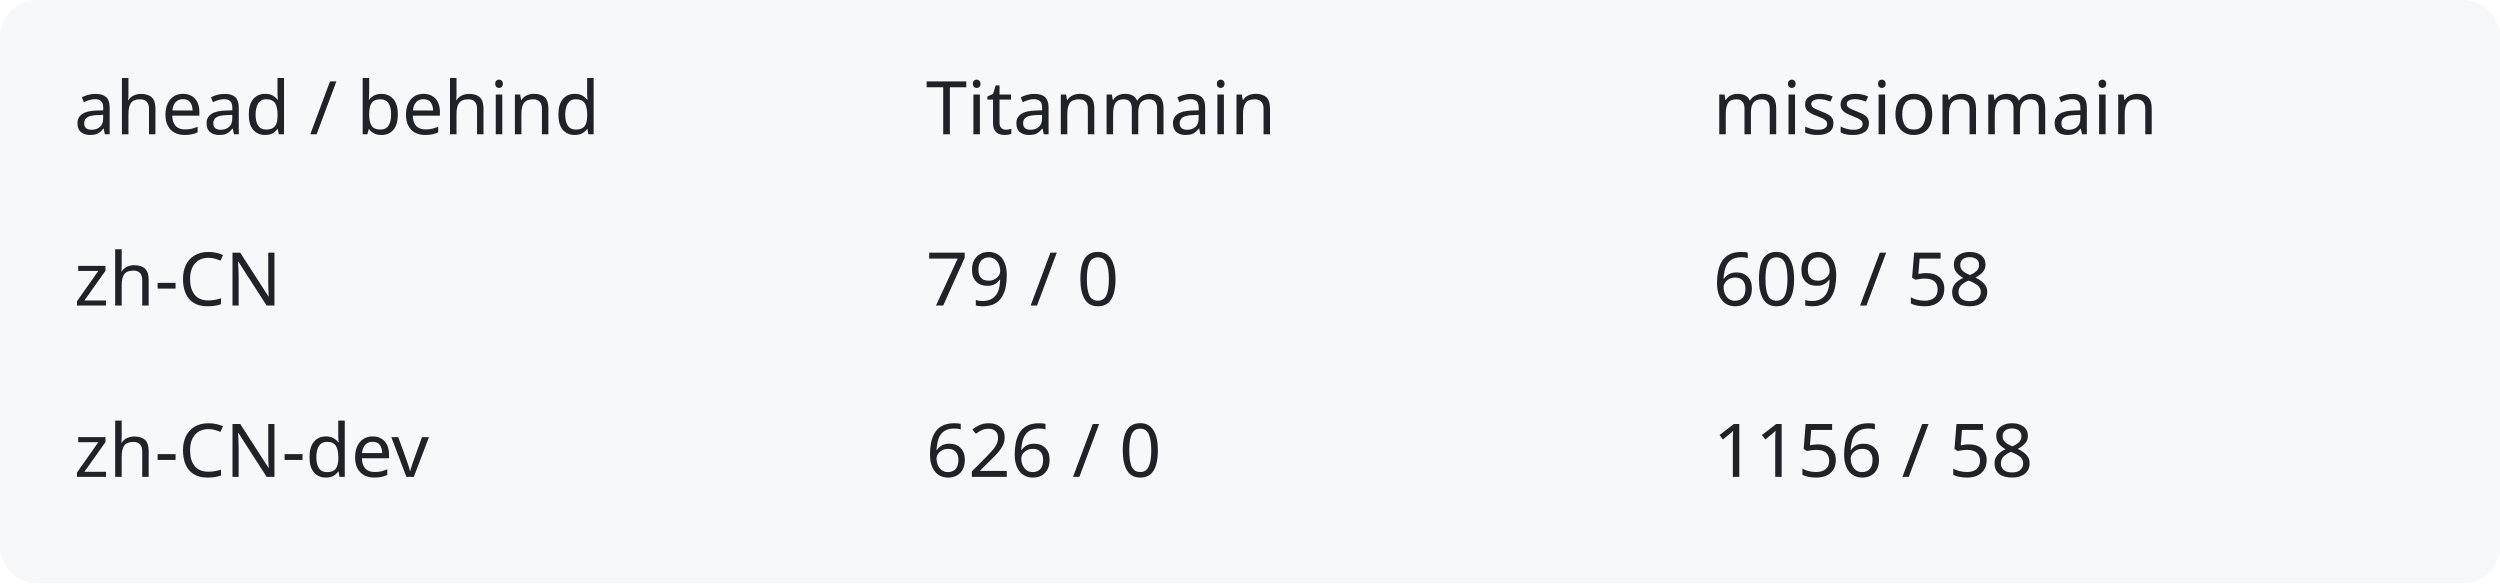
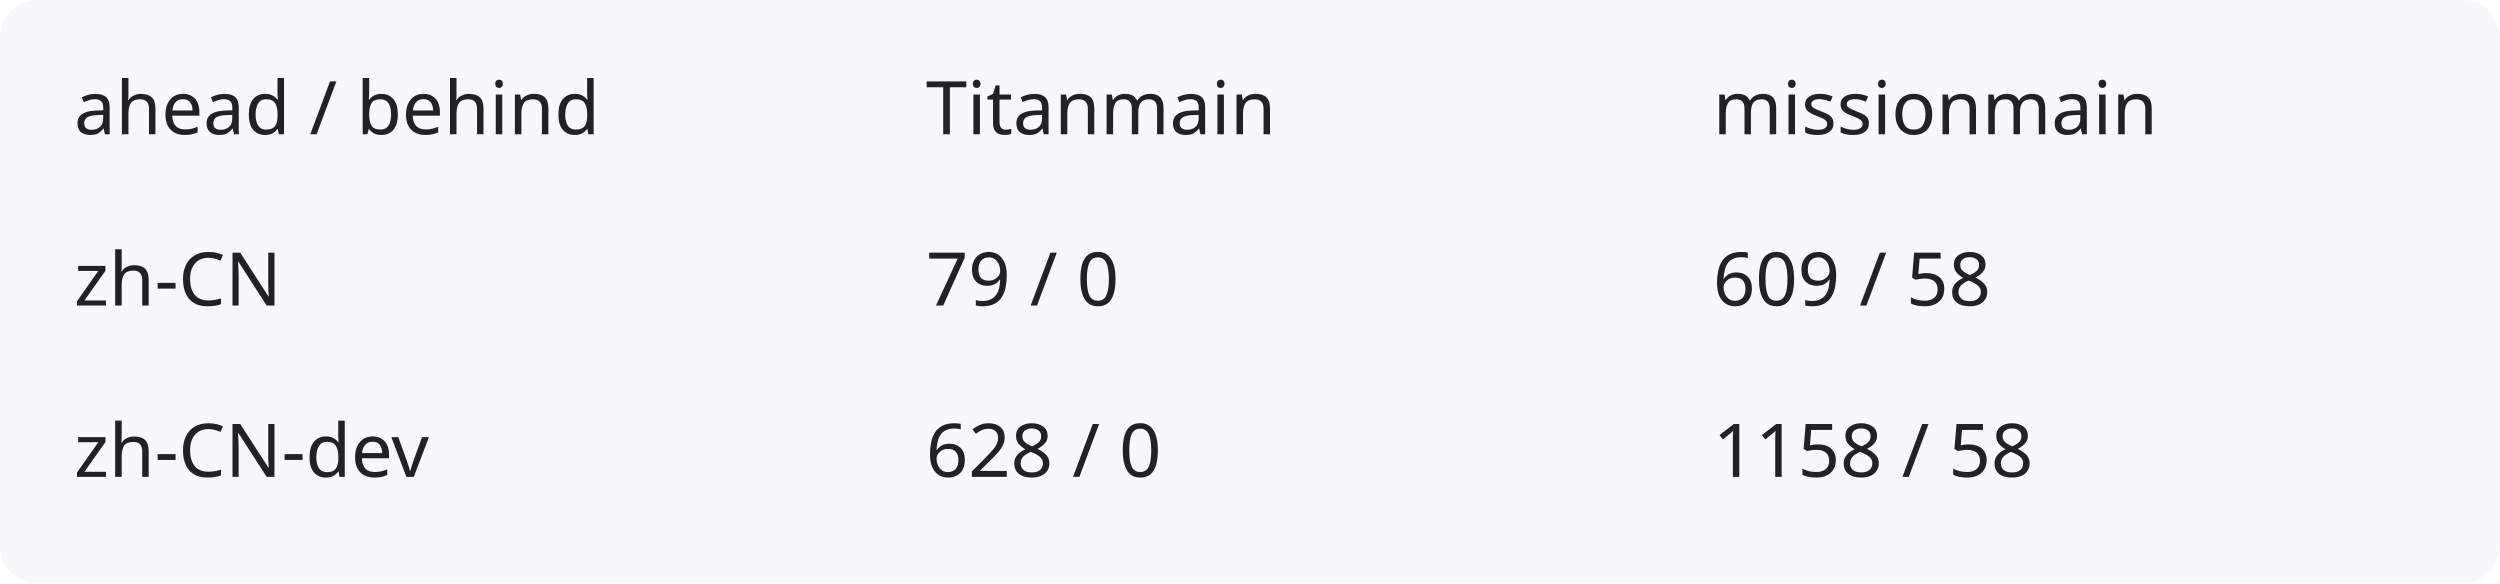
<svg xmlns="http://www.w3.org/2000/svg" width="540" height="126" viewBox="0 0 540 126" role="img" aria-labelledby="title description">
  <rect width="540" height="126" rx="8" fill="#f6f8fa" />
  <g fill="#1f2328" font-family="system-ui,sans-serif" font-size="16">
    <text x="16" y="29">ahead / behind</text>
    <text x="200" y="29">Titanmain</text>
    <text x="370" y="29">missionmain</text>
    <text x="16" y="66">zh-CN</text>
    <text x="200" y="66">79 / 0</text>
    <text x="370" y="66">609 / 58</text>
    <text x="16" y="103">zh-CN-dev</text>
-     <text x="200" y="103">626 / 0</text>
-     <text x="370" y="103">1156 / 58</text>
+     <text x="200" y="103">628 / 0</text>
+     <text x="370" y="103">1158 / 58</text>
  </g>
</svg>
